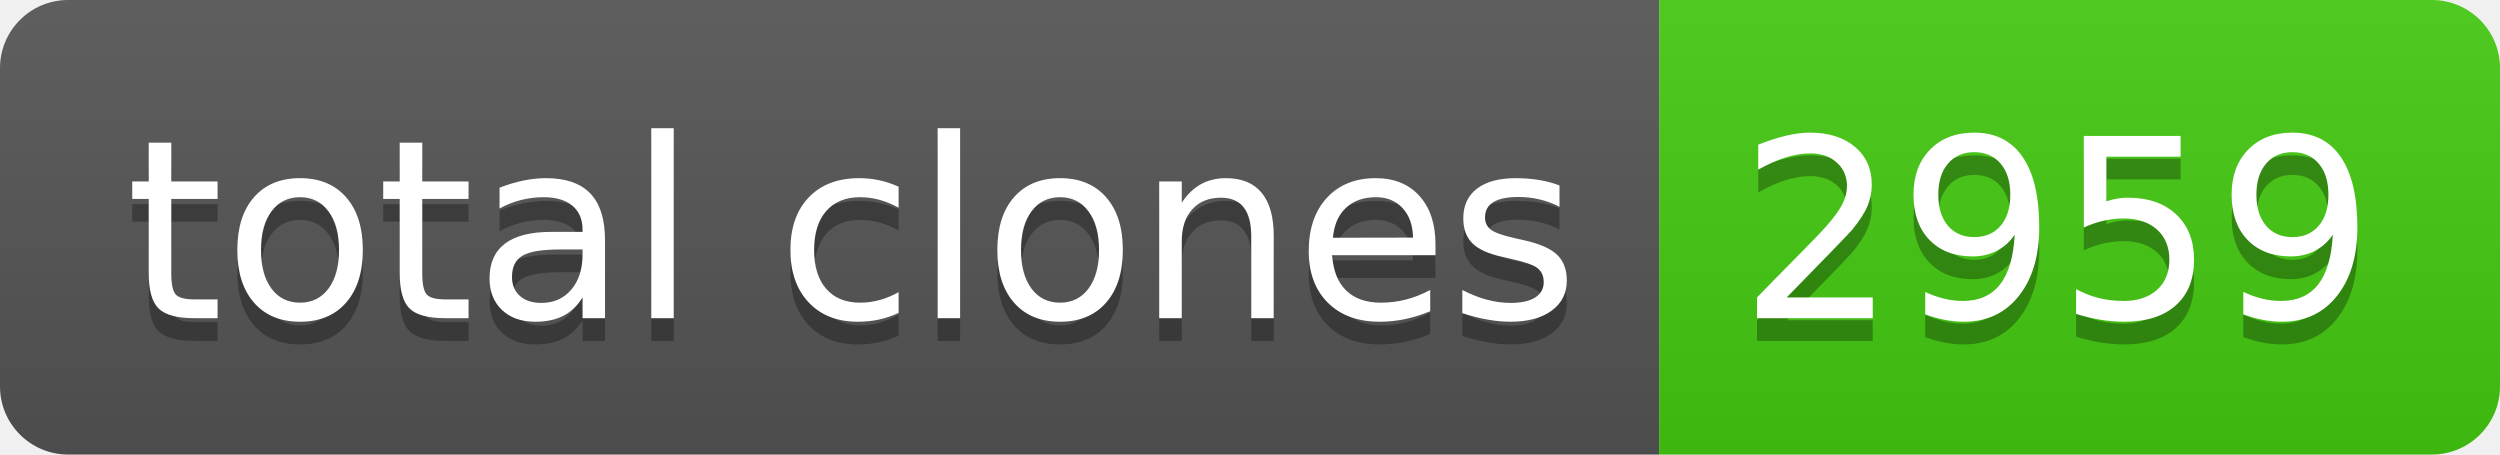
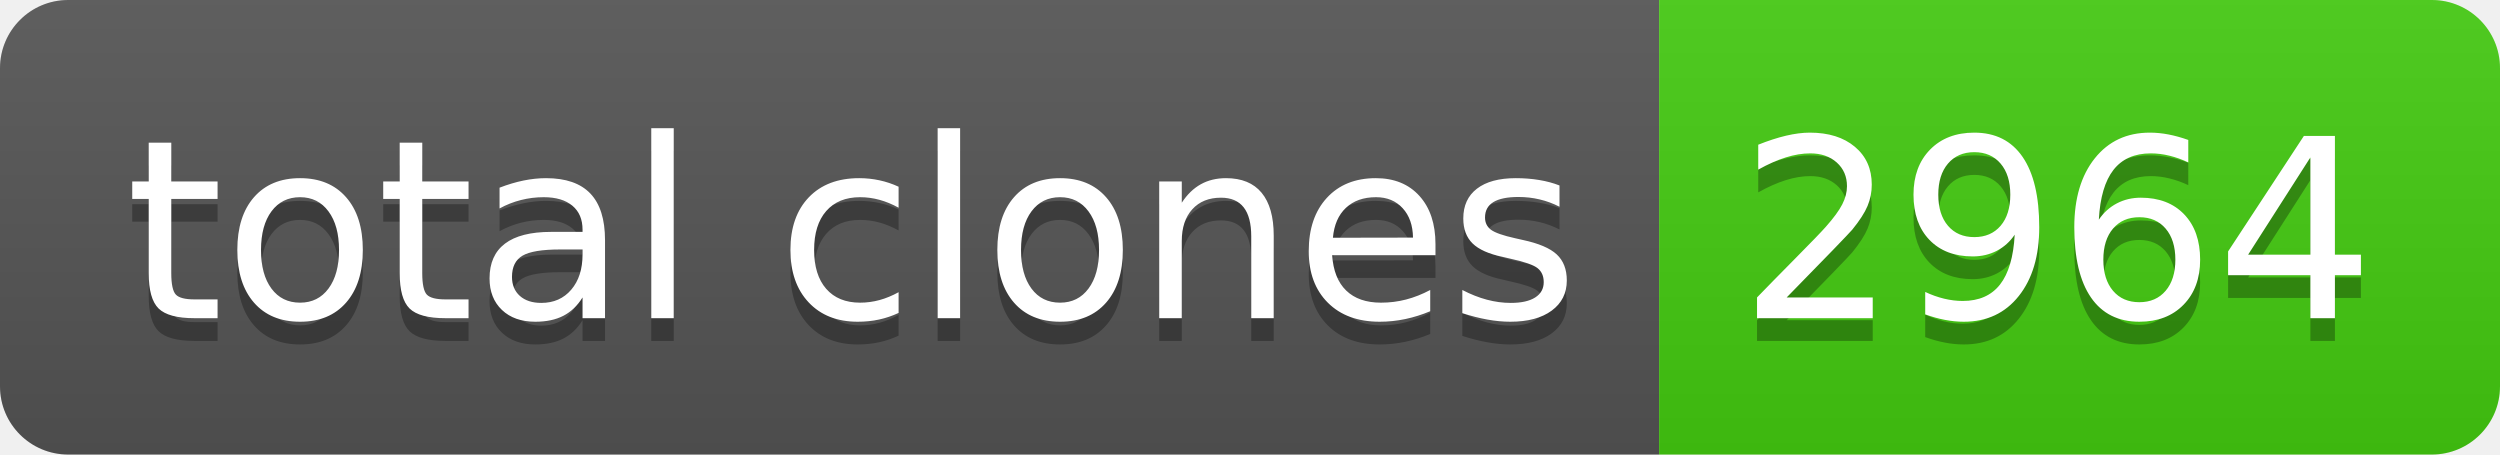
- <svg xmlns="http://www.w3.org/2000/svg" width="110" height="20" role="img" aria-label="total clones: 2959">
+ <svg xmlns="http://www.w3.org/2000/svg" width="110" height="20" role="img" aria-label="total clones: 2964">
  <linearGradient id="s" x2="0" y2="100%">
    <stop offset="0" stop-color="#bbb" stop-opacity=".1" />
    <stop offset="1" stop-opacity=".1" />
  </linearGradient>
  <clipPath id="r">
    <rect width="110" height="20" rx="3" fill="#fff" />
  </clipPath>
  <g clip-path="url(#r)">
    <rect width="73" height="20" fill="#555" />
    <rect x="73" width="37" height="20" fill="#4c1" />
    <rect width="110" height="20" fill="url(#s)" />
  </g>
  <g fill="#fff" text-anchor="middle" font-family="Verdana,Geneva,DejaVu Sans,sans-serif" text-rendering="geometricPrecision" font-size="110">
    <text aria-hidden="true" x="375" y="150" fill="#010101" fill-opacity=".3" transform="scale(.1)" textLength="630">total clones</text>
    <text x="375" y="140" transform="scale(.1)" fill="#fff" textLength="630">total clones</text>
-     <text aria-hidden="true" x="905" y="150" fill="#010101" fill-opacity=".3" transform="scale(.1)" textLength="270">2959</text>
-     <text x="905" y="140" transform="scale(.1)" fill="#fff" textLength="270">2959</text>
+     <text aria-hidden="true" x="905" y="150" fill="#010101" fill-opacity=".3" transform="scale(.1)" textLength="270">2964</text>
+     <text x="905" y="140" transform="scale(.1)" fill="#fff" textLength="270">2964</text>
  </g>
</svg>
